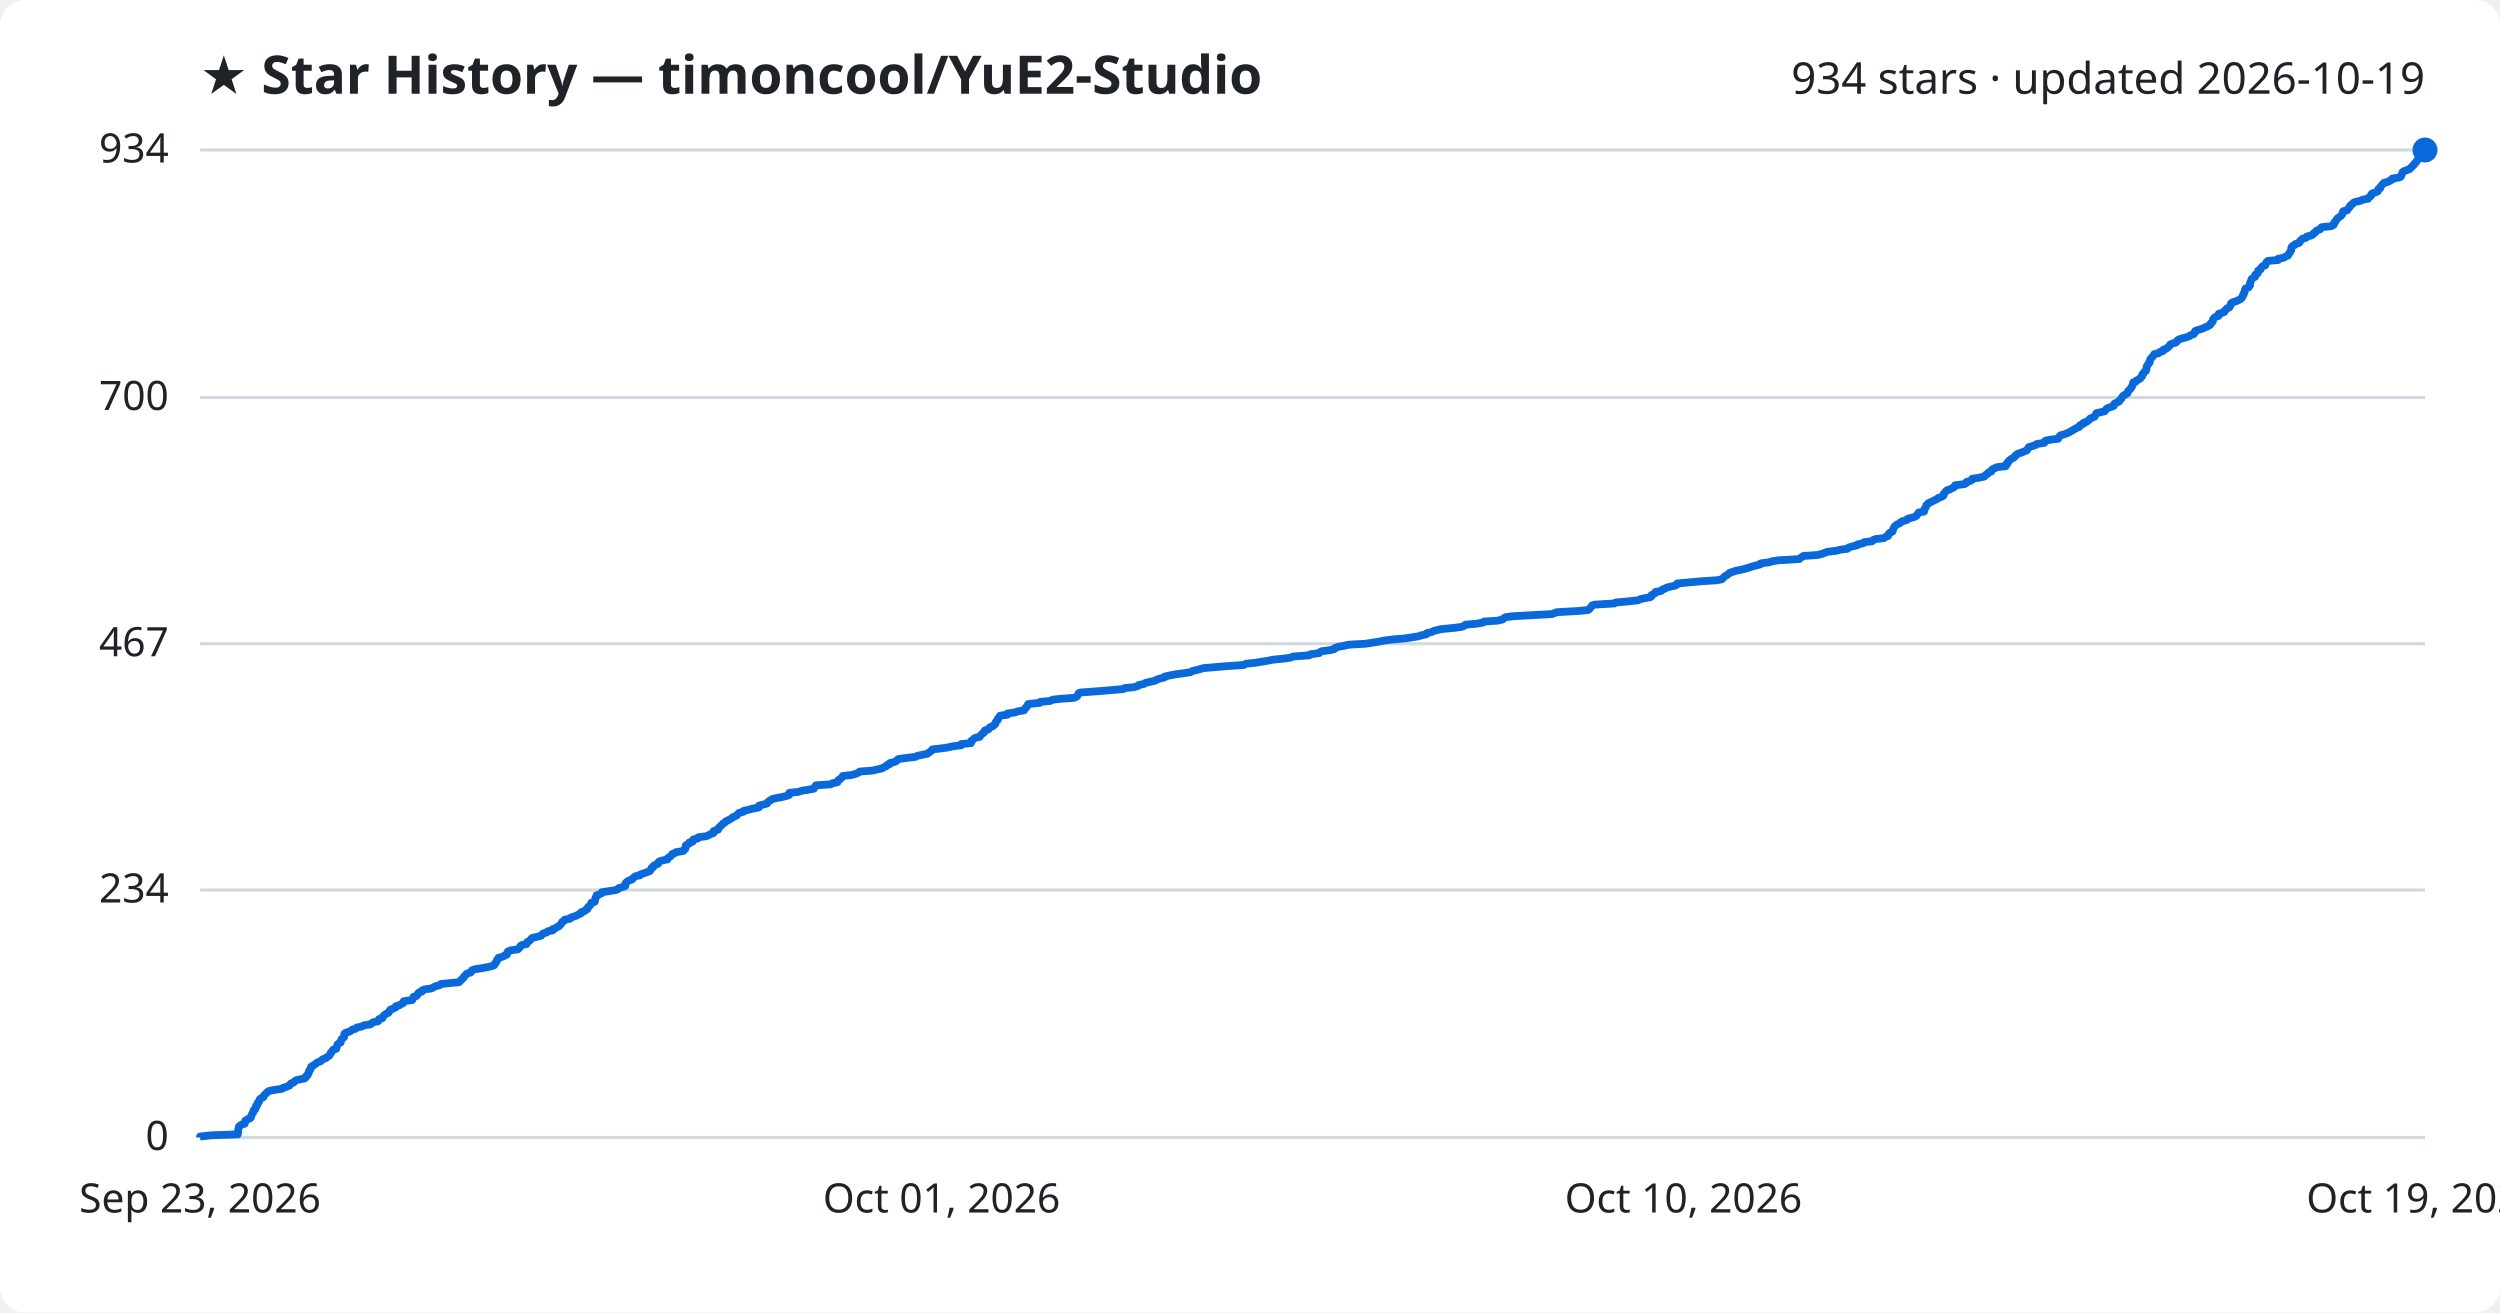
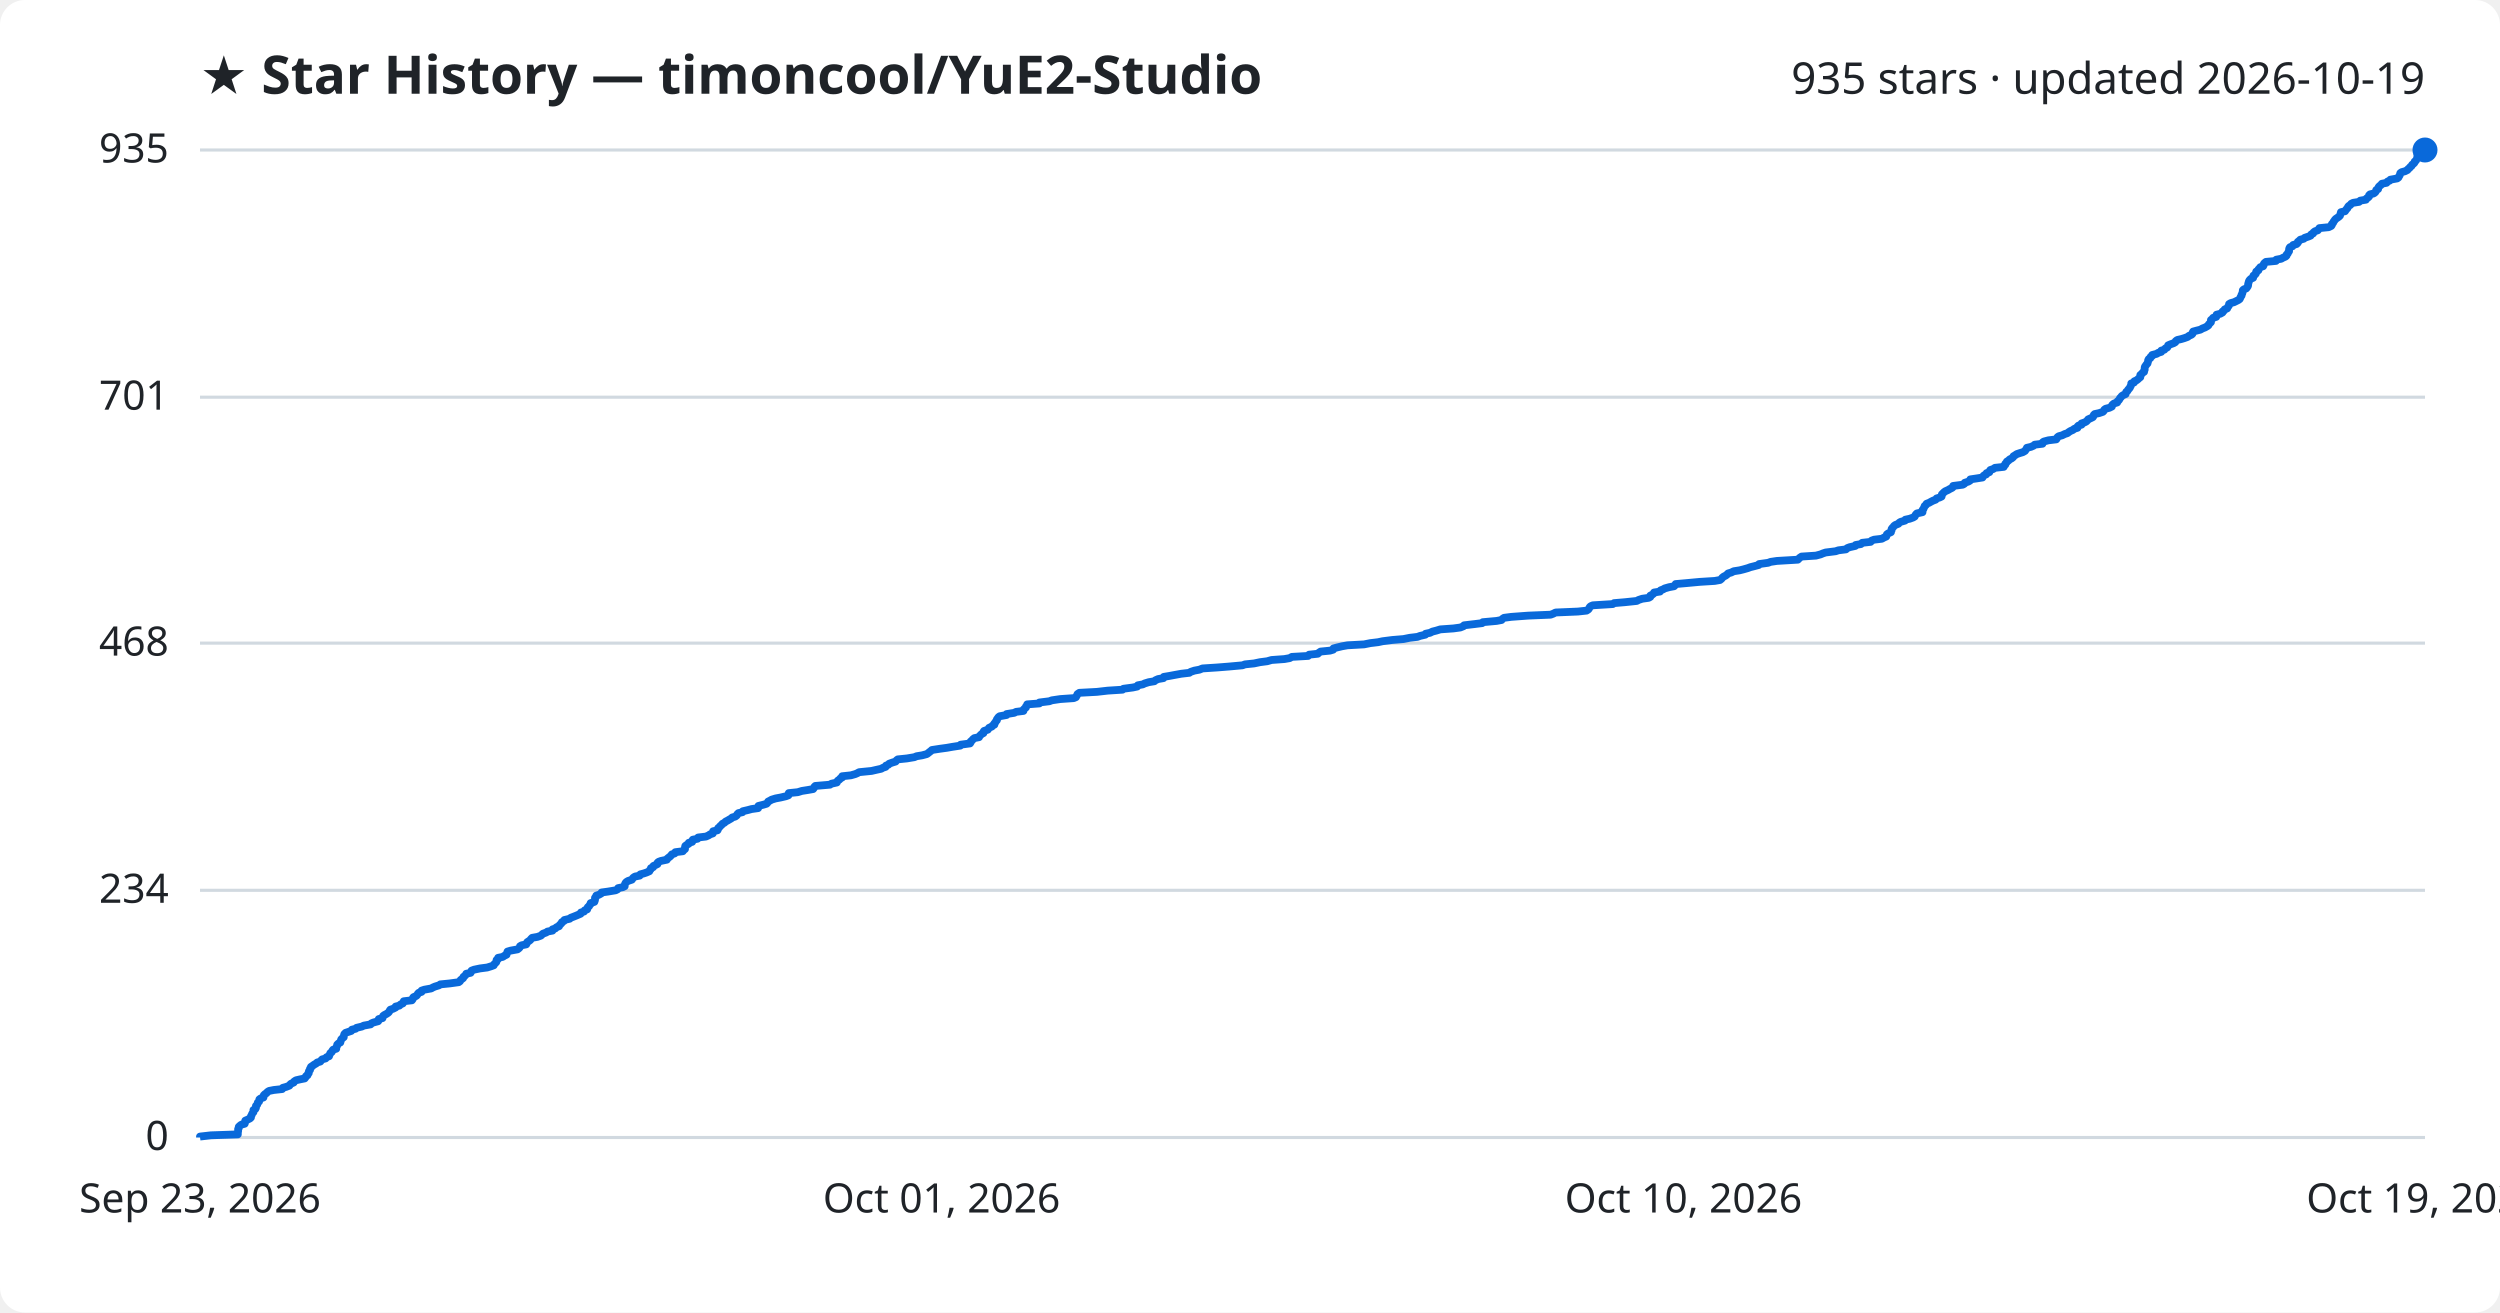
<svg xmlns="http://www.w3.org/2000/svg" viewBox="0 0 800 420" font-family="Segoe UI, sans-serif">
  <rect width="800" height="420" fill="#ffffff" rx="8" />
  <text x="64" y="30" fill="#1f2328" font-size="17" font-weight="700">★ Star History — timoncool/YuE2-Studio</text>
-   <text x="776" y="30" fill="#1f2328" font-size="14" text-anchor="end">934 stars · updated 2026-10-19</text>
+   <text x="776" y="30" fill="#1f2328" font-size="14" text-anchor="end">935 stars · updated 2026-10-19</text>
  <line x1="64" y1="364.0" x2="776" y2="364.0" stroke="#d1d9e0" stroke-width="1" />
  <text x="54" y="368.0" fill="#1f2328" font-size="13" text-anchor="end">0</text>
-   <line x1="64" y1="284.8" x2="776" y2="284.8" stroke="#d1d9e0" stroke-width="1" />
-   <text x="54" y="288.8" fill="#1f2328" font-size="13" text-anchor="end">234</text>
-   <line x1="64" y1="206.0" x2="776" y2="206.0" stroke="#d1d9e0" stroke-width="1" />
-   <text x="54" y="210.0" fill="#1f2328" font-size="13" text-anchor="end">467</text>
-   <line x1="64" y1="127.2" x2="776" y2="127.2" stroke="#d1d9e0" stroke-width="1" />
-   <text x="54" y="131.2" fill="#1f2328" font-size="13" text-anchor="end">700</text>
+   <line x1="64" y1="284.9" x2="776" y2="284.9" stroke="#d1d9e0" stroke-width="1" />
+   <text x="54" y="288.9" fill="#1f2328" font-size="13" text-anchor="end">234</text>
+   <line x1="64" y1="205.8" x2="776" y2="205.8" stroke="#d1d9e0" stroke-width="1" />
+   <text x="54" y="209.8" fill="#1f2328" font-size="13" text-anchor="end">468</text>
+   <line x1="64" y1="127.1" x2="776" y2="127.1" stroke="#d1d9e0" stroke-width="1" />
+   <text x="54" y="131.1" fill="#1f2328" font-size="13" text-anchor="end">701</text>
  <line x1="64" y1="48.0" x2="776" y2="48.0" stroke="#d1d9e0" stroke-width="1" />
-   <text x="54" y="52.0" fill="#1f2328" font-size="13" text-anchor="end">934</text>
-   <path d="M64.0,364.0 L64.0,363.7 L67.5,363.3 L76.1,363.0 L76.1,362.6 L76.2,362.3 L76.2,362.0 L76.2,361.6 L76.3,361.3 L76.4,361.0 L76.4,360.6 L76.7,360.3 L77.2,359.9 L78.3,359.6 L78.4,359.3 L78.5,358.9 L78.5,358.6 L79.2,358.2 L80.0,357.9 L80.3,357.6 L80.3,357.2 L80.5,356.9 L80.6,356.6 L80.8,356.2 L81.1,355.9 L81.1,355.5 L81.2,355.2 L81.7,354.9 L81.9,354.5 L81.9,354.2 L81.9,353.9 L82.4,353.5 L82.4,353.2 L82.5,352.8 L82.9,352.5 L83.0,352.2 L83.1,351.8 L83.4,351.5 L84.3,351.1 L84.4,350.8 L84.5,350.5 L84.9,350.1 L85.3,349.8 L85.5,349.5 L86.1,349.1 L87.6,348.8 L90.3,348.4 L90.6,348.1 L91.6,347.8 L92.6,347.4 L92.8,347.1 L93.1,346.7 L94.0,346.4 L94.2,346.1 L94.7,345.7 L96.0,345.4 L97.5,345.1 L97.9,344.7 L97.9,344.4 L98.5,344.0 L98.5,343.7 L98.8,343.4 L98.8,343.0 L98.9,342.7 L99.3,342.3 L99.3,342.0 L99.5,341.7 L99.6,341.3 L100.2,341.0 L100.6,340.7 L101.2,340.3 L101.5,340.0 L102.6,339.6 L102.9,339.3 L103.2,339.0 L104.3,338.6 L104.6,338.3 L105.3,337.9 L105.5,337.6 L105.7,337.3 L105.8,336.9 L106.2,336.6 L106.3,336.3 L106.6,335.9 L107.6,335.6 L107.7,335.2 L107.8,334.9 L107.9,334.6 L108.0,334.2 L108.4,333.9 L109.0,333.6 L109.0,333.2 L109.2,332.9 L109.3,332.5 L109.7,332.2 L110.1,331.9 L110.1,331.5 L110.2,331.2 L110.2,330.8 L110.6,330.5 L111.6,330.2 L112.4,329.8 L112.7,329.5 L113.8,329.2 L114.2,328.8 L115.8,328.5 L116.4,328.1 L118.6,327.8 L118.8,327.5 L119.5,327.1 L121.0,326.8 L121.2,326.4 L121.3,326.1 L122.4,325.8 L122.5,325.4 L122.7,325.1 L123.0,324.8 L123.6,324.4 L124.3,324.1 L124.5,323.7 L124.8,323.4 L124.9,323.1 L125.9,322.7 L126.6,322.4 L126.7,322.0 L127.8,321.7 L128.2,321.4 L129.0,321.0 L129.2,320.7 L129.2,320.4 L131.9,320.0 L132.1,319.7 L132.2,319.3 L132.3,319.0 L133.3,318.7 L133.6,318.3 L133.7,318.0 L134.1,317.6 L135.0,317.3 L135.0,317.0 L135.9,316.6 L138.1,316.3 L138.6,316.0 L139.3,315.6 L140.6,315.3 L141.0,314.9 L143.9,314.6 L146.9,314.3 L147.3,313.9 L147.5,313.6 L147.9,313.3 L148.3,312.9 L148.4,312.6 L148.8,312.2 L149.1,311.9 L149.3,311.6 L150.6,311.2 L150.8,310.9 L151.0,310.5 L151.8,310.2 L153.7,309.9 L155.9,309.5 L157.3,309.2 L158.1,308.9 L158.2,308.5 L158.6,308.2 L158.8,307.8 L159.0,307.5 L159.0,307.2 L159.5,306.8 L159.5,306.5 L161.0,306.1 L161.4,305.8 L162.2,305.5 L162.2,305.1 L162.4,304.8 L162.5,304.5 L163.5,304.1 L165.7,303.8 L166.1,303.4 L166.4,303.1 L166.5,302.8 L167.0,302.4 L168.5,302.1 L168.7,301.7 L168.8,301.4 L169.4,301.1 L169.8,300.7 L170.0,300.4 L170.4,300.1 L172.2,299.7 L173.2,299.4 L173.5,299.0 L173.8,298.7 L174.9,298.4 L175.3,298.0 L176.9,297.7 L176.9,297.3 L177.8,297.0 L178.2,296.7 L179.0,296.3 L179.2,296.0 L179.5,295.7 L179.8,295.3 L179.9,295.0 L180.6,294.6 L180.7,294.3 L182.4,294.0 L182.7,293.6 L183.6,293.3 L184.5,293.0 L185.2,292.6 L185.9,292.3 L186.0,291.9 L187.0,291.6 L187.2,291.3 L188.0,290.9 L188.0,290.6 L188.2,290.2 L188.7,289.9 L188.9,289.6 L189.1,289.2 L189.2,288.9 L190.3,288.6 L190.4,288.2 L190.5,287.9 L190.5,287.5 L190.6,287.2 L190.9,286.9 L190.9,286.5 L191.8,286.2 L192.6,285.8 L192.6,285.5 L194.7,285.2 L197.1,284.8 L197.8,284.5 L198.0,284.2 L199.4,283.8 L200.1,283.5 L200.1,283.1 L200.1,282.8 L200.3,282.5 L200.7,282.1 L201.2,281.8 L202.3,281.4 L202.5,281.1 L202.8,280.8 L203.3,280.4 L204.8,280.1 L205.0,279.8 L206.2,279.4 L207.0,279.1 L208.0,278.7 L208.1,278.4 L208.4,278.1 L208.5,277.7 L209.1,277.4 L209.2,277.0 L209.9,276.7 L210.6,276.4 L210.6,276.0 L210.9,275.7 L211.7,275.4 L213.6,275.0 L213.6,274.7 L214.1,274.3 L214.6,274.0 L214.9,273.7 L215.1,273.3 L216.0,273.0 L216.3,272.7 L218.7,272.3 L218.8,272.0 L219.3,271.6 L219.4,271.3 L219.4,271.0 L219.4,270.6 L219.8,270.3 L220.6,269.9 L220.6,269.6 L221.7,269.3 L221.7,268.9 L221.9,268.6 L223.3,268.3 L223.5,267.9 L226.0,267.6 L226.9,267.2 L227.4,266.9 L228.3,266.6 L228.4,266.2 L228.4,265.9 L229.8,265.5 L229.9,265.2 L230.0,264.9 L230.4,264.5 L230.7,264.2 L231.1,263.9 L231.4,263.5 L232.0,263.2 L232.3,262.8 L233.0,262.5 L233.5,262.2 L234.2,261.8 L234.5,261.5 L235.5,261.1 L235.9,260.8 L236.1,260.5 L236.5,260.1 L237.8,259.8 L237.9,259.5 L239.6,259.1 L240.7,258.8 L242.8,258.4 L242.9,258.1 L242.9,257.8 L244.5,257.4 L245.5,257.1 L245.7,256.7 L246.0,256.4 L246.6,256.1 L247.1,255.7 L248.4,255.4 L250.0,255.1 L251.7,254.7 L252.5,254.4 L252.5,254.0 L252.6,253.7 L255.5,253.4 L256.8,253.0 L258.7,252.7 L260.4,252.4 L260.7,252.0 L260.8,251.7 L261.1,251.3 L265.8,251.0 L266.2,250.7 L268.0,250.3 L268.1,250.0 L268.3,249.6 L268.9,249.3 L269.1,249.0 L269.7,248.6 L269.7,248.3 L272.5,248.0 L273.9,247.6 L274.6,247.3 L275.1,246.9 L279.1,246.6 L280.4,246.3 L282.2,245.9 L282.7,245.6 L283.6,245.2 L283.7,244.9 L284.6,244.6 L284.7,244.2 L285.9,243.9 L286.8,243.6 L287.1,243.2 L287.5,242.9 L290.4,242.5 L292.9,242.2 L293.5,241.9 L295.3,241.5 L296.8,241.2 L297.3,240.8 L297.7,240.5 L298.1,240.2 L298.4,239.8 L301.1,239.5 L303.2,239.2 L305.0,238.8 L307.6,238.5 L307.6,238.1 L310.7,237.8 L310.8,237.5 L310.8,237.1 L311.3,236.8 L311.6,236.4 L312.1,236.1 L313.5,235.8 L313.7,235.4 L314.0,235.1 L314.3,234.8 L314.9,234.4 L314.9,234.1 L315.2,233.7 L316.3,233.4 L316.5,233.1 L316.8,232.7 L317.7,232.4 L317.9,232.1 L318.5,231.7 L318.5,231.4 L318.7,231.0 L318.9,230.7 L319.3,230.4 L319.3,230.0 L319.6,229.7 L319.8,229.3 L320.1,229.0 L322.4,228.7 L322.4,228.3 L324.8,228.0 L325.4,227.7 L327.7,227.3 L327.8,227.0 L328.1,226.6 L328.5,226.3 L328.6,226.0 L328.9,225.6 L329.0,225.3 L332.8,224.9 L332.9,224.6 L336.1,224.3 L336.8,223.9 L339.6,223.6 L343.8,223.3 L344.6,222.9 L344.8,222.6 L345.0,222.2 L345.1,221.9 L345.7,221.6 L351.3,221.2 L354.8,220.9 L359.5,220.5 L359.8,220.2 L362.8,219.9 L364.2,219.5 L364.4,219.2 L366.0,218.9 L366.6,218.5 L367.9,218.2 L369.7,217.8 L370.1,217.5 L371.0,217.2 L372.6,216.8 L372.7,216.5 L374.5,216.1 L376.1,215.8 L378.3,215.5 L380.9,215.1 L381.4,214.8 L382.5,214.5 L384.1,214.1 L385.1,213.8 L389.7,213.4 L393.5,213.1 L398.0,212.8 L398.7,212.4 L401.6,212.1 L403.5,211.8 L405.9,211.4 L407.3,211.1 L411.3,210.7 L413.1,210.4 L413.7,210.1 L419.0,209.7 L419.2,209.4 L422.1,209.0 L422.4,208.7 L422.9,208.4 L425.9,208.0 L427.0,207.7 L427.1,207.4 L428.2,207.0 L429.9,206.7 L431.6,206.3 L436.9,206.0 L438.9,205.7 L441.4,205.3 L442.8,205.0 L445.9,204.6 L449.5,204.3 L451.5,204.0 L454.0,203.6 L454.8,203.3 L456.4,203.0 L456.6,202.6 L458.0,202.3 L458.8,201.9 L460.0,201.6 L461.3,201.3 L465.5,200.9 L467.7,200.6 L468.7,200.2 L468.9,199.9 L472.4,199.6 L474.7,199.2 L474.9,198.9 L479.3,198.6 L480.9,198.2 L481.1,197.9 L481.8,197.5 L484.0,197.2 L489.4,196.9 L496.7,196.5 L497.4,196.2 L498.2,195.9 L505.4,195.5 L508.2,195.2 L508.7,194.8 L508.9,194.5 L509.2,194.2 L509.4,193.8 L510.2,193.5 L516.6,193.1 L517.0,192.8 L520.4,192.5 L524.2,192.1 L524.7,191.8 L525.9,191.5 L528.1,191.1 L528.5,190.8 L528.5,190.4 L529.1,190.1 L529.7,189.8 L529.8,189.4 L531.6,189.1 L531.9,188.7 L532.7,188.4 L533.2,188.1 L534.6,187.7 L536.1,187.4 L536.6,187.1 L536.7,186.7 L540.1,186.4 L544.4,186.0 L549.2,185.7 L550.9,185.4 L551.4,185.0 L551.6,184.7 L552.1,184.3 L552.7,184.0 L553.1,183.7 L553.5,183.3 L554.5,183.0 L555.3,182.7 L557.2,182.3 L558.4,182.0 L559.8,181.6 L560.6,181.3 L561.8,181.0 L563.3,180.6 L563.4,180.3 L566.3,179.9 L567.1,179.6 L569.1,179.3 L575.8,178.9 L576.1,178.6 L576.5,178.3 L577.1,177.9 L581.6,177.6 L583.2,177.2 L583.9,176.9 L584.7,176.6 L587.9,176.2 L588.9,175.9 L591.2,175.6 L591.6,175.2 L592.5,174.9 L594.3,174.5 L594.4,174.2 L596.1,173.9 L596.5,173.5 L599.1,173.2 L599.4,172.8 L600.2,172.5 L602.8,172.2 L603.4,171.8 L604.2,171.5 L604.2,171.2 L604.4,170.8 L604.7,170.5 L605.6,170.1 L605.6,169.8 L605.8,169.5 L605.9,169.1 L606.1,168.8 L606.3,168.4 L606.7,168.1 L607.1,167.8 L608.0,167.4 L608.2,167.1 L608.8,166.8 L610.2,166.4 L610.3,166.1 L611.6,165.7 L612.7,165.4 L613.2,165.1 L613.5,164.7 L613.7,164.4 L614.0,164.0 L615.7,163.7 L615.8,163.4 L615.8,163.0 L616.0,162.7 L616.2,162.4 L616.4,162.0 L616.4,161.7 L616.9,161.3 L617.1,161.0 L617.8,160.7 L618.6,160.3 L619.2,160.0 L620.0,159.6 L620.3,159.3 L621.3,159.0 L621.9,158.6 L622.0,158.3 L622.0,158.0 L622.4,157.6 L622.6,157.3 L623.0,156.9 L624.0,156.6 L624.5,156.3 L625.3,155.9 L625.5,155.6 L625.6,155.3 L628.7,154.9 L629.2,154.6 L629.3,154.2 L630.5,153.9 L631.0,153.6 L631.1,153.2 L633.1,152.9 L635.0,152.5 L635.2,152.2 L635.5,151.9 L636.2,151.5 L636.3,151.2 L637.2,150.9 L637.3,150.5 L637.5,150.2 L638.4,149.8 L639.0,149.5 L641.8,149.2 L641.8,148.8 L642.3,148.5 L642.3,148.1 L642.7,147.8 L642.8,147.5 L643.3,147.1 L643.7,146.8 L644.3,146.5 L644.8,146.1 L644.9,145.8 L645.4,145.4 L646.0,145.1 L646.9,144.8 L647.9,144.4 L648.6,144.1 L648.8,143.7 L649.1,143.4 L649.2,143.1 L650.5,142.7 L651.4,142.4 L651.7,142.1 L654.2,141.7 L654.2,141.4 L654.6,141.0 L656.1,140.7 L658.6,140.4 L658.8,140.0 L659.0,139.7 L659.4,139.3 L660.5,139.0 L661.3,138.7 L662.2,138.3 L662.7,138.0 L663.2,137.7 L663.9,137.3 L664.4,137.0 L665.4,136.6 L665.4,136.3 L665.7,136.0 L666.7,135.6 L666.7,135.3 L667.7,135.0 L668.2,134.6 L668.6,134.3 L668.9,133.9 L669.7,133.6 L670.3,133.3 L670.5,132.9 L670.6,132.6 L670.9,132.2 L672.3,131.9 L673.5,131.6 L673.8,131.2 L674.0,130.9 L674.4,130.6 L675.6,130.2 L676.4,129.9 L676.4,129.5 L676.6,129.2 L677.2,128.9 L678.1,128.5 L678.2,128.2 L678.6,127.8 L678.9,127.5 L679.0,127.2 L679.3,126.8 L679.6,126.5 L680.2,126.2 L680.8,125.8 L680.9,125.5 L681.0,125.1 L681.4,124.8 L681.7,124.5 L681.9,124.1 L682.2,123.8 L682.3,123.4 L682.5,123.1 L682.6,122.8 L682.6,122.4 L683.5,122.1 L683.6,121.8 L684.4,121.4 L684.9,121.1 L685.1,120.7 L685.5,120.4 L685.6,120.1 L685.6,119.7 L686.0,119.4 L686.2,119.0 L686.7,118.7 L686.8,118.4 L686.9,118.0 L686.9,117.7 L686.9,117.4 L687.1,117.0 L687.4,116.7 L687.5,116.3 L687.9,116.0 L687.9,115.7 L688.0,115.3 L688.1,115.0 L688.3,114.7 L688.7,114.3 L688.9,114.0 L689.3,113.6 L689.4,113.3 L690.8,113.0 L691.2,112.6 L692.2,112.3 L692.3,111.9 L693.2,111.6 L693.5,111.3 L694.1,110.9 L694.3,110.6 L694.4,110.3 L695.2,109.9 L696.3,109.6 L696.7,109.2 L696.8,108.9 L697.3,108.6 L698.6,108.2 L699.7,107.9 L700.8,107.5 L701.1,107.2 L702.0,106.9 L702.3,106.5 L702.3,106.2 L702.5,105.9 L703.6,105.5 L704.7,105.2 L705.5,104.8 L706.3,104.5 L706.9,104.2 L707.4,103.8 L707.4,103.5 L707.9,103.1 L708.1,102.8 L708.1,102.5 L708.2,102.1 L708.5,101.8 L708.8,101.5 L709.9,101.1 L709.9,100.8 L710.0,100.4 L711.2,100.1 L711.8,99.8 L711.9,99.4 L712.3,99.1 L712.6,98.7 L713.4,98.4 L713.5,98.1 L713.8,97.7 L713.9,97.4 L713.9,97.1 L714.5,96.7 L715.6,96.4 L716.4,96.0 L717.0,95.7 L717.3,95.4 L717.6,95.0 L717.6,94.7 L717.9,94.4 L717.9,94.0 L718.2,93.7 L718.3,93.3 L718.3,93.0 L718.4,92.7 L718.6,92.3 L719.5,92.0 L719.8,91.6 L720.0,91.3 L720.0,91.0 L720.0,90.6 L720.1,90.3 L720.3,90.0 L720.4,89.6 L720.5,89.3 L721.0,88.9 L721.6,88.6 L721.7,88.3 L721.7,87.9 L722.3,87.6 L722.6,87.2 L722.6,86.9 L722.6,86.6 L723.4,86.2 L723.4,85.9 L723.7,85.6 L724.0,85.2 L724.9,84.9 L725.0,84.5 L725.1,84.2 L725.3,83.9 L725.7,83.5 L729.0,83.2 L729.0,82.8 L730.7,82.5 L731.2,82.2 L732.1,81.8 L732.3,81.5 L732.4,81.2 L732.8,80.8 L732.9,80.5 L733.2,80.1 L733.2,79.8 L733.2,79.5 L733.3,79.1 L733.5,78.8 L734.3,78.4 L734.5,78.1 L735.6,77.8 L736.0,77.4 L736.0,77.1 L736.4,76.8 L736.8,76.4 L737.9,76.1 L738.2,75.7 L739.4,75.4 L740.1,75.1 L740.3,74.7 L740.9,74.4 L741.0,74.1 L741.5,73.7 L742.4,73.4 L742.7,73.0 L742.9,72.7 L745.9,72.4 L746.7,72.0 L746.9,71.7 L746.9,71.3 L747.3,71.0 L747.4,70.7 L747.7,70.3 L747.9,70.0 L748.2,69.7 L748.8,69.3 L749.2,69.0 L749.5,68.6 L749.6,68.3 L749.7,68.0 L749.8,67.6 L751.1,67.3 L751.3,66.9 L751.6,66.6 L751.9,66.3 L752.0,65.9 L752.3,65.6 L752.8,65.3 L753.1,64.9 L753.7,64.6 L755.6,64.2 L756.0,63.9 L757.8,63.6 L758.0,63.2 L758.5,62.9 L758.8,62.5 L758.8,62.2 L759.1,61.9 L760.3,61.5 L760.9,61.2 L761.0,60.9 L761.1,60.5 L761.7,60.2 L761.7,59.8 L762.0,59.5 L762.2,59.2 L762.6,58.8 L762.9,58.5 L764.4,58.1 L764.7,57.8 L765.5,57.5 L765.6,57.1 L767.8,56.8 L768.3,56.5 L768.4,56.1 L768.6,55.8 L768.7,55.4 L768.8,55.1 L769.2,54.8 L770.3,54.4 L771.1,54.1 L771.3,53.8 L771.8,53.4 L772.0,53.1 L772.5,52.7 L772.6,52.4 L773.0,52.1 L773.3,51.7 L773.4,51.4 L773.8,51.0 L774.0,50.7 L774.2,50.4 L774.3,50.0 L774.3,49.7 L774.4,49.4 L774.6,49.0 L774.6,48.7 L775.1,48.3 L776.0,48.0 L776.0,48.0" fill="none" stroke="#0969da" stroke-width="2.5" stroke-linejoin="round" />
+   <text x="54" y="52.0" fill="#1f2328" font-size="13" text-anchor="end">935</text>
+   <path d="M64.0,364.0 L64.0,363.7 L67.5,363.3 L76.1,363.0 L76.1,362.6 L76.1,362.3 L76.2,362.0 L76.2,361.6 L76.2,361.3 L76.4,361.0 L76.4,360.6 L76.7,360.3 L77.2,359.9 L78.3,359.6 L78.4,359.3 L78.4,358.9 L78.5,358.6 L79.2,358.3 L80.0,357.9 L80.3,357.6 L80.3,357.2 L80.5,356.9 L80.6,356.6 L80.8,356.2 L81.1,355.9 L81.1,355.6 L81.1,355.2 L81.7,354.9 L81.9,354.5 L81.9,354.2 L81.9,353.9 L82.3,353.5 L82.4,353.2 L82.5,352.8 L82.9,352.5 L83.0,352.2 L83.0,351.8 L83.4,351.5 L84.3,351.2 L84.4,350.8 L84.4,350.5 L84.8,350.1 L85.3,349.8 L85.5,349.5 L86.1,349.1 L87.6,348.8 L90.3,348.5 L90.5,348.1 L91.6,347.8 L92.6,347.4 L92.8,347.1 L93.1,346.8 L94.0,346.4 L94.1,346.1 L94.7,345.7 L96.0,345.4 L97.5,345.1 L97.8,344.7 L97.9,344.4 L98.4,344.1 L98.5,343.7 L98.8,343.4 L98.8,343.0 L98.9,342.7 L99.2,342.4 L99.2,342.0 L99.5,341.7 L99.5,341.4 L100.1,341.0 L100.5,340.7 L101.2,340.3 L101.5,340.0 L102.5,339.7 L102.8,339.3 L103.1,339.0 L104.2,338.7 L104.5,338.3 L105.3,338.0 L105.4,337.6 L105.6,337.3 L105.7,337.0 L106.2,336.6 L106.3,336.3 L106.6,335.9 L107.6,335.6 L107.6,335.3 L107.7,334.9 L107.9,334.6 L107.9,334.3 L108.3,333.9 L108.9,333.6 L109.0,333.2 L109.1,332.9 L109.2,332.6 L109.6,332.2 L110.0,331.9 L110.0,331.6 L110.1,331.2 L110.2,330.9 L110.6,330.5 L111.5,330.2 L112.4,329.9 L112.6,329.5 L113.8,329.2 L114.1,328.9 L115.8,328.5 L116.4,328.2 L118.6,327.8 L118.8,327.5 L119.5,327.2 L121.0,326.8 L121.2,326.5 L121.2,326.1 L122.4,325.8 L122.5,325.5 L122.6,325.1 L123.0,324.8 L123.6,324.5 L124.2,324.1 L124.5,323.8 L124.7,323.4 L124.9,323.1 L125.8,322.8 L126.6,322.4 L126.6,322.1 L127.8,321.8 L128.2,321.4 L128.9,321.1 L129.1,320.7 L129.2,320.4 L131.8,320.1 L132.1,319.7 L132.1,319.4 L132.3,319.1 L133.2,318.7 L133.5,318.4 L133.7,318.0 L134.0,317.7 L134.9,317.4 L134.9,317.0 L135.8,316.7 L138.0,316.3 L138.5,316.0 L139.2,315.7 L140.5,315.3 L140.9,315.0 L143.9,314.7 L146.8,314.3 L147.2,314.0 L147.4,313.6 L147.8,313.3 L148.2,313.0 L148.3,312.6 L148.7,312.3 L149.0,312.0 L149.2,311.6 L150.6,311.3 L150.8,310.9 L150.9,310.6 L151.7,310.3 L153.6,309.9 L155.9,309.6 L157.2,309.2 L158.0,308.9 L158.1,308.6 L158.5,308.2 L158.8,307.9 L158.9,307.6 L158.9,307.2 L159.4,306.9 L159.4,306.5 L160.9,306.2 L161.3,305.9 L162.1,305.5 L162.1,305.2 L162.3,304.9 L162.4,304.5 L163.4,304.2 L165.6,303.8 L166.0,303.5 L166.3,303.2 L166.4,302.8 L166.9,302.5 L168.4,302.2 L168.6,301.8 L168.7,301.5 L169.3,301.1 L169.7,300.8 L169.9,300.5 L170.3,300.1 L172.0,299.8 L173.1,299.4 L173.4,299.1 L173.7,298.8 L174.8,298.4 L175.2,298.1 L176.8,297.8 L176.8,297.4 L177.7,297.1 L178.1,296.7 L178.9,296.4 L179.0,296.1 L179.4,295.7 L179.7,295.4 L179.8,295.1 L180.5,294.7 L180.6,294.4 L182.3,294.0 L182.6,293.7 L183.4,293.4 L184.4,293.0 L185.1,292.7 L185.8,292.4 L185.9,292.0 L186.9,291.7 L187.1,291.3 L187.9,291.0 L187.9,290.7 L188.1,290.3 L188.5,290.0 L188.7,289.6 L189.0,289.3 L189.0,289.0 L190.2,288.6 L190.3,288.3 L190.4,288.0 L190.4,287.6 L190.4,287.3 L190.8,286.9 L190.8,286.6 L191.7,286.3 L192.4,285.9 L192.5,285.6 L194.6,285.3 L197.0,284.9 L197.6,284.6 L197.8,284.2 L199.3,283.9 L199.9,283.6 L199.9,283.2 L200.0,282.9 L200.2,282.5 L200.5,282.2 L201.0,281.9 L202.2,281.5 L202.4,281.2 L202.6,280.9 L203.2,280.5 L204.7,280.2 L204.9,279.8 L206.0,279.5 L206.9,279.2 L207.8,278.8 L207.9,278.5 L208.2,278.2 L208.3,277.8 L209.0,277.5 L209.1,277.1 L209.8,276.8 L210.4,276.5 L210.4,276.1 L210.7,275.8 L211.5,275.5 L213.4,275.1 L213.5,274.8 L214.0,274.4 L214.4,274.1 L214.7,273.8 L215.0,273.4 L215.9,273.1 L216.1,272.7 L218.5,272.4 L218.7,272.1 L219.2,271.7 L219.2,271.4 L219.2,271.1 L219.3,270.7 L219.7,270.4 L220.4,270.0 L220.4,269.7 L221.5,269.4 L221.5,269.0 L221.7,268.7 L223.2,268.4 L223.4,268.0 L225.9,267.7 L226.8,267.3 L227.2,267.0 L228.1,266.7 L228.2,266.3 L228.2,266.0 L229.6,265.7 L229.8,265.3 L229.8,265.0 L230.3,264.6 L230.5,264.3 L230.9,264.0 L231.2,263.6 L231.8,263.3 L232.2,262.9 L232.8,262.6 L233.3,262.3 L234.0,261.9 L234.3,261.6 L235.3,261.3 L235.8,260.9 L235.9,260.6 L236.3,260.2 L237.6,259.9 L237.7,259.6 L239.4,259.2 L240.5,258.9 L242.6,258.6 L242.7,258.2 L242.7,257.9 L244.3,257.5 L245.3,257.2 L245.6,256.9 L245.8,256.5 L246.4,256.2 L246.9,255.9 L248.2,255.5 L249.8,255.2 L251.5,254.8 L252.3,254.5 L252.3,254.2 L252.4,253.8 L255.3,253.5 L256.6,253.1 L258.5,252.8 L260.2,252.5 L260.5,252.1 L260.6,251.8 L260.9,251.5 L265.6,251.1 L266.0,250.8 L267.8,250.4 L267.9,250.1 L268.1,249.8 L268.7,249.4 L268.9,249.1 L269.5,248.8 L269.5,248.4 L272.3,248.1 L273.7,247.7 L274.4,247.4 L274.9,247.1 L278.9,246.7 L280.2,246.4 L282.0,246.0 L282.5,245.7 L283.4,245.4 L283.5,245.0 L284.3,244.7 L284.5,244.4 L285.6,244.0 L286.6,243.7 L286.9,243.3 L287.3,243.0 L290.2,242.7 L292.6,242.3 L293.3,242.0 L295.1,241.7 L296.6,241.3 L297.0,241.0 L297.5,240.6 L297.9,240.3 L298.2,240.0 L300.8,239.6 L303.0,239.3 L304.7,239.0 L307.3,238.6 L307.4,238.3 L310.4,237.9 L310.6,237.6 L310.6,237.3 L311.1,236.9 L311.3,236.6 L311.8,236.2 L313.3,235.9 L313.4,235.6 L313.8,235.2 L314.1,234.9 L314.7,234.6 L314.7,234.2 L314.9,233.9 L316.1,233.5 L316.3,233.2 L316.5,232.9 L317.4,232.5 L317.6,232.2 L318.2,231.9 L318.2,231.5 L318.5,231.2 L318.7,230.8 L319.0,230.5 L319.0,230.2 L319.3,229.8 L319.5,229.5 L319.9,229.2 L322.1,228.8 L322.1,228.5 L324.6,228.1 L325.1,227.8 L327.5,227.5 L327.5,227.1 L327.8,226.8 L328.3,226.4 L328.3,226.1 L328.6,225.8 L328.7,225.4 L332.6,225.1 L332.6,224.8 L335.8,224.4 L336.6,224.1 L339.3,223.7 L343.6,223.4 L344.3,223.1 L344.5,222.7 L344.7,222.4 L344.8,222.1 L345.4,221.7 L351.0,221.4 L354.5,221.0 L359.2,220.7 L359.5,220.4 L362.5,220.0 L363.9,219.7 L364.1,219.3 L365.7,219.0 L366.3,218.7 L367.6,218.3 L369.4,218.0 L369.7,217.7 L370.6,217.3 L372.3,217.0 L372.4,216.6 L374.2,216.3 L375.8,216.0 L378.0,215.6 L380.6,215.3 L381.0,215.0 L382.2,214.6 L383.8,214.3 L384.8,213.9 L389.4,213.6 L393.2,213.3 L397.6,212.9 L398.4,212.6 L401.3,212.3 L403.2,211.9 L405.5,211.6 L406.9,211.2 L411.0,210.9 L412.7,210.6 L413.4,210.2 L418.6,209.9 L418.9,209.5 L421.7,209.2 L422.0,208.9 L422.6,208.5 L425.6,208.2 L426.6,207.9 L426.7,207.5 L427.8,207.2 L429.5,206.8 L431.2,206.5 L436.5,206.2 L438.5,205.8 L441.0,205.5 L442.4,205.2 L445.5,204.8 L449.1,204.5 L451.1,204.1 L453.6,203.8 L454.4,203.5 L456.1,203.1 L456.2,202.8 L457.6,202.5 L458.4,202.1 L459.6,201.8 L460.9,201.4 L465.1,201.1 L467.3,200.8 L468.3,200.4 L468.5,200.1 L471.9,199.7 L474.3,199.4 L474.5,199.1 L478.9,198.7 L480.5,198.4 L480.7,198.1 L481.3,197.7 L483.6,197.4 L489.0,197.0 L496.2,196.7 L497.0,196.4 L497.8,196.0 L504.9,195.7 L507.7,195.4 L508.3,195.0 L508.5,194.7 L508.7,194.3 L509.0,194.0 L509.7,193.7 L516.1,193.3 L516.5,193.0 L520.0,192.7 L523.8,192.3 L524.3,192.0 L525.5,191.6 L527.6,191.3 L528.1,191.0 L528.1,190.6 L528.7,190.3 L529.2,189.9 L529.3,189.6 L531.2,189.3 L531.4,188.9 L532.2,188.6 L532.7,188.3 L534.1,187.9 L535.7,187.6 L536.1,187.2 L536.2,186.9 L539.6,186.6 L543.9,186.2 L548.7,185.9 L550.4,185.6 L550.9,185.2 L551.1,184.9 L551.6,184.5 L552.2,184.2 L552.6,183.9 L553.0,183.5 L554.0,183.2 L554.8,182.8 L556.7,182.5 L557.9,182.2 L559.3,181.8 L560.1,181.5 L561.3,181.2 L562.8,180.8 L562.9,180.5 L565.8,180.1 L566.6,179.8 L568.6,179.5 L575.3,179.1 L575.6,178.8 L575.9,178.5 L576.5,178.1 L581.1,177.8 L582.6,177.4 L583.3,177.1 L584.2,176.8 L587.4,176.4 L588.3,176.1 L590.7,175.8 L591.1,175.4 L591.9,175.1 L593.7,174.7 L593.8,174.4 L595.5,174.1 L595.9,173.7 L598.6,173.4 L598.9,173.0 L599.7,172.7 L602.2,172.4 L602.9,172.0 L603.6,171.7 L603.7,171.4 L603.8,171.0 L604.2,170.7 L605.1,170.3 L605.1,170.0 L605.3,169.7 L605.3,169.3 L605.5,169.0 L605.8,168.7 L606.1,168.3 L606.5,168.0 L607.5,167.6 L607.7,167.3 L608.2,167.0 L609.6,166.6 L609.7,166.3 L611.1,166.0 L612.2,165.6 L612.7,165.3 L612.9,164.9 L613.1,164.6 L613.4,164.3 L615.2,163.9 L615.2,163.6 L615.2,163.2 L615.5,162.9 L615.6,162.6 L615.8,162.2 L615.9,161.9 L616.3,161.6 L616.5,161.2 L617.3,160.9 L618.0,160.5 L618.6,160.2 L619.4,159.9 L619.7,159.5 L620.7,159.2 L621.3,158.9 L621.4,158.5 L621.4,158.2 L621.8,157.8 L622.1,157.5 L622.5,157.2 L623.4,156.8 L623.9,156.5 L624.7,156.1 L625.0,155.8 L625.0,155.5 L628.1,155.1 L628.6,154.8 L628.7,154.5 L629.9,154.1 L630.4,153.8 L630.5,153.4 L632.5,153.1 L634.4,152.8 L634.6,152.4 L634.9,152.1 L635.6,151.8 L635.7,151.4 L636.6,151.1 L636.7,150.7 L636.9,150.4 L637.8,150.1 L638.4,149.7 L641.2,149.4 L641.2,149.1 L641.7,148.7 L641.7,148.4 L642.1,148.0 L642.2,147.7 L642.7,147.4 L643.1,147.0 L643.7,146.7 L644.2,146.3 L644.3,146.0 L644.8,145.7 L645.4,145.3 L646.3,145.0 L647.3,144.7 L648.0,144.3 L648.2,144.0 L648.5,143.6 L648.6,143.3 L649.9,143.0 L650.8,142.6 L651.1,142.3 L653.6,142.0 L653.6,141.6 L654.0,141.3 L655.5,140.9 L658.0,140.6 L658.2,140.3 L658.4,139.9 L658.8,139.6 L659.9,139.3 L660.7,138.9 L661.6,138.6 L662.1,138.2 L662.6,137.9 L663.3,137.6 L663.8,137.2 L664.8,136.9 L664.8,136.5 L665.1,136.2 L666.1,135.9 L666.1,135.5 L667.0,135.2 L667.6,134.9 L668.0,134.5 L668.2,134.2 L669.1,133.8 L669.7,133.5 L669.9,133.2 L670.0,132.8 L670.3,132.5 L671.7,132.2 L672.9,131.8 L673.2,131.5 L673.4,131.1 L673.8,130.8 L675.0,130.5 L675.8,130.1 L675.8,129.8 L676.0,129.5 L676.5,129.1 L677.5,128.8 L677.6,128.4 L678.0,128.1 L678.2,127.8 L678.4,127.4 L678.7,127.1 L679.0,126.7 L679.5,126.4 L680.2,126.1 L680.3,125.7 L680.4,125.4 L680.8,125.1 L681.0,124.7 L681.3,124.4 L681.6,124.0 L681.7,123.7 L681.9,123.4 L682.0,123.0 L682.0,122.7 L682.9,122.4 L683.0,122.0 L683.7,121.7 L684.2,121.3 L684.5,121.0 L684.9,120.7 L684.9,120.3 L684.9,120.0 L685.4,119.6 L685.6,119.3 L686.1,119.0 L686.1,118.6 L686.3,118.3 L686.3,118.0 L686.3,117.6 L686.4,117.3 L686.7,116.9 L686.9,116.6 L687.2,116.3 L687.3,115.9 L687.4,115.6 L687.4,115.3 L687.6,114.9 L688.1,114.6 L688.2,114.2 L688.7,113.9 L688.7,113.6 L690.2,113.2 L690.6,112.9 L691.6,112.6 L691.6,112.2 L692.6,111.9 L692.9,111.5 L693.5,111.2 L693.7,110.9 L693.8,110.5 L694.5,110.2 L695.6,109.8 L696.1,109.5 L696.2,109.2 L696.7,108.8 L698.0,108.5 L699.0,108.2 L700.1,107.8 L700.4,107.5 L701.3,107.1 L701.6,106.8 L701.6,106.5 L701.8,106.1 L702.9,105.8 L704.1,105.5 L704.8,105.1 L705.6,104.8 L706.3,104.4 L706.7,104.1 L706.8,103.8 L707.2,103.4 L707.5,103.1 L707.5,102.8 L707.5,102.4 L707.9,102.1 L708.2,101.7 L709.2,101.4 L709.3,101.1 L709.3,100.7 L710.5,100.4 L711.2,100.0 L711.2,99.7 L711.7,99.4 L711.9,99.0 L712.7,98.7 L712.8,98.4 L713.1,98.0 L713.3,97.7 L713.3,97.3 L713.8,97.0 L714.9,96.7 L715.7,96.3 L716.3,96.0 L716.7,95.7 L716.9,95.3 L717.0,95.0 L717.3,94.6 L717.3,94.3 L717.5,94.0 L717.6,93.6 L717.7,93.3 L717.7,92.9 L718.0,92.6 L718.8,92.3 L719.1,91.9 L719.3,91.6 L719.4,91.3 L719.4,90.9 L719.5,90.6 L719.6,90.2 L719.7,89.9 L719.9,89.6 L720.3,89.2 L721.0,88.9 L721.0,88.6 L721.1,88.2 L721.6,87.9 L721.9,87.5 L721.9,87.2 L722.0,86.9 L722.7,86.5 L722.7,86.2 L723.0,85.9 L723.3,85.5 L724.2,85.2 L724.4,84.8 L724.4,84.5 L724.6,84.2 L725.1,83.8 L728.3,83.5 L728.4,83.1 L730.0,82.8 L730.5,82.5 L731.4,82.1 L731.7,81.8 L731.7,81.5 L732.1,81.1 L732.2,80.8 L732.5,80.4 L732.5,80.1 L732.5,79.8 L732.6,79.4 L732.8,79.1 L733.6,78.8 L733.8,78.4 L734.9,78.1 L735.3,77.7 L735.3,77.4 L735.7,77.1 L736.1,76.7 L737.2,76.4 L737.5,76.1 L738.7,75.7 L739.4,75.4 L739.6,75.0 L740.2,74.7 L740.3,74.4 L740.8,74.0 L741.7,73.7 L742.0,73.3 L742.2,73.0 L745.2,72.7 L746.0,72.3 L746.2,72.0 L746.2,71.7 L746.6,71.3 L746.7,71.0 L747.0,70.6 L747.2,70.3 L747.5,70.0 L748.1,69.6 L748.5,69.3 L748.8,69.0 L748.9,68.6 L749.0,68.3 L749.1,67.9 L750.4,67.6 L750.6,67.3 L750.9,66.9 L751.2,66.6 L751.3,66.3 L751.6,65.9 L752.1,65.6 L752.4,65.2 L753.0,64.9 L754.9,64.6 L755.3,64.2 L757.1,63.9 L757.3,63.5 L757.8,63.2 L758.1,62.9 L758.1,62.5 L758.4,62.2 L759.6,61.9 L760.1,61.5 L760.3,61.2 L760.4,60.8 L761.0,60.5 L761.0,60.2 L761.2,59.8 L761.5,59.5 L761.9,59.2 L762.2,58.8 L763.7,58.5 L764.0,58.1 L764.7,57.8 L764.9,57.5 L767.1,57.1 L767.5,56.8 L767.7,56.4 L767.9,56.1 L768.0,55.8 L768.1,55.4 L768.5,55.1 L769.6,54.8 L770.4,54.4 L770.6,54.1 L771.1,53.7 L771.3,53.4 L771.7,53.1 L771.9,52.7 L772.3,52.4 L772.6,52.1 L772.7,51.7 L773.1,51.4 L773.3,51.0 L773.5,50.7 L773.5,50.4 L773.6,50.0 L773.6,49.7 L773.8,49.4 L773.9,49.0 L774.4,48.7 L775.3,48.3 L776.0,48.0 L776.0,48.0" fill="none" stroke="#0969da" stroke-width="2.5" stroke-linejoin="round" />
  <circle cx="776.0" cy="48.0" r="4" fill="#0969da" />
  <text x="64.0" y="388" fill="#1f2328" font-size="13" text-anchor="middle">Sep 23, 2026</text>
  <text x="301.3" y="388" fill="#1f2328" font-size="13" text-anchor="middle">Oct 01, 2026</text>
  <text x="538.7" y="388" fill="#1f2328" font-size="13" text-anchor="middle">Oct 10, 2026</text>
  <text x="776.0" y="388" fill="#1f2328" font-size="13" text-anchor="middle">Oct 19, 2026</text>
</svg>
